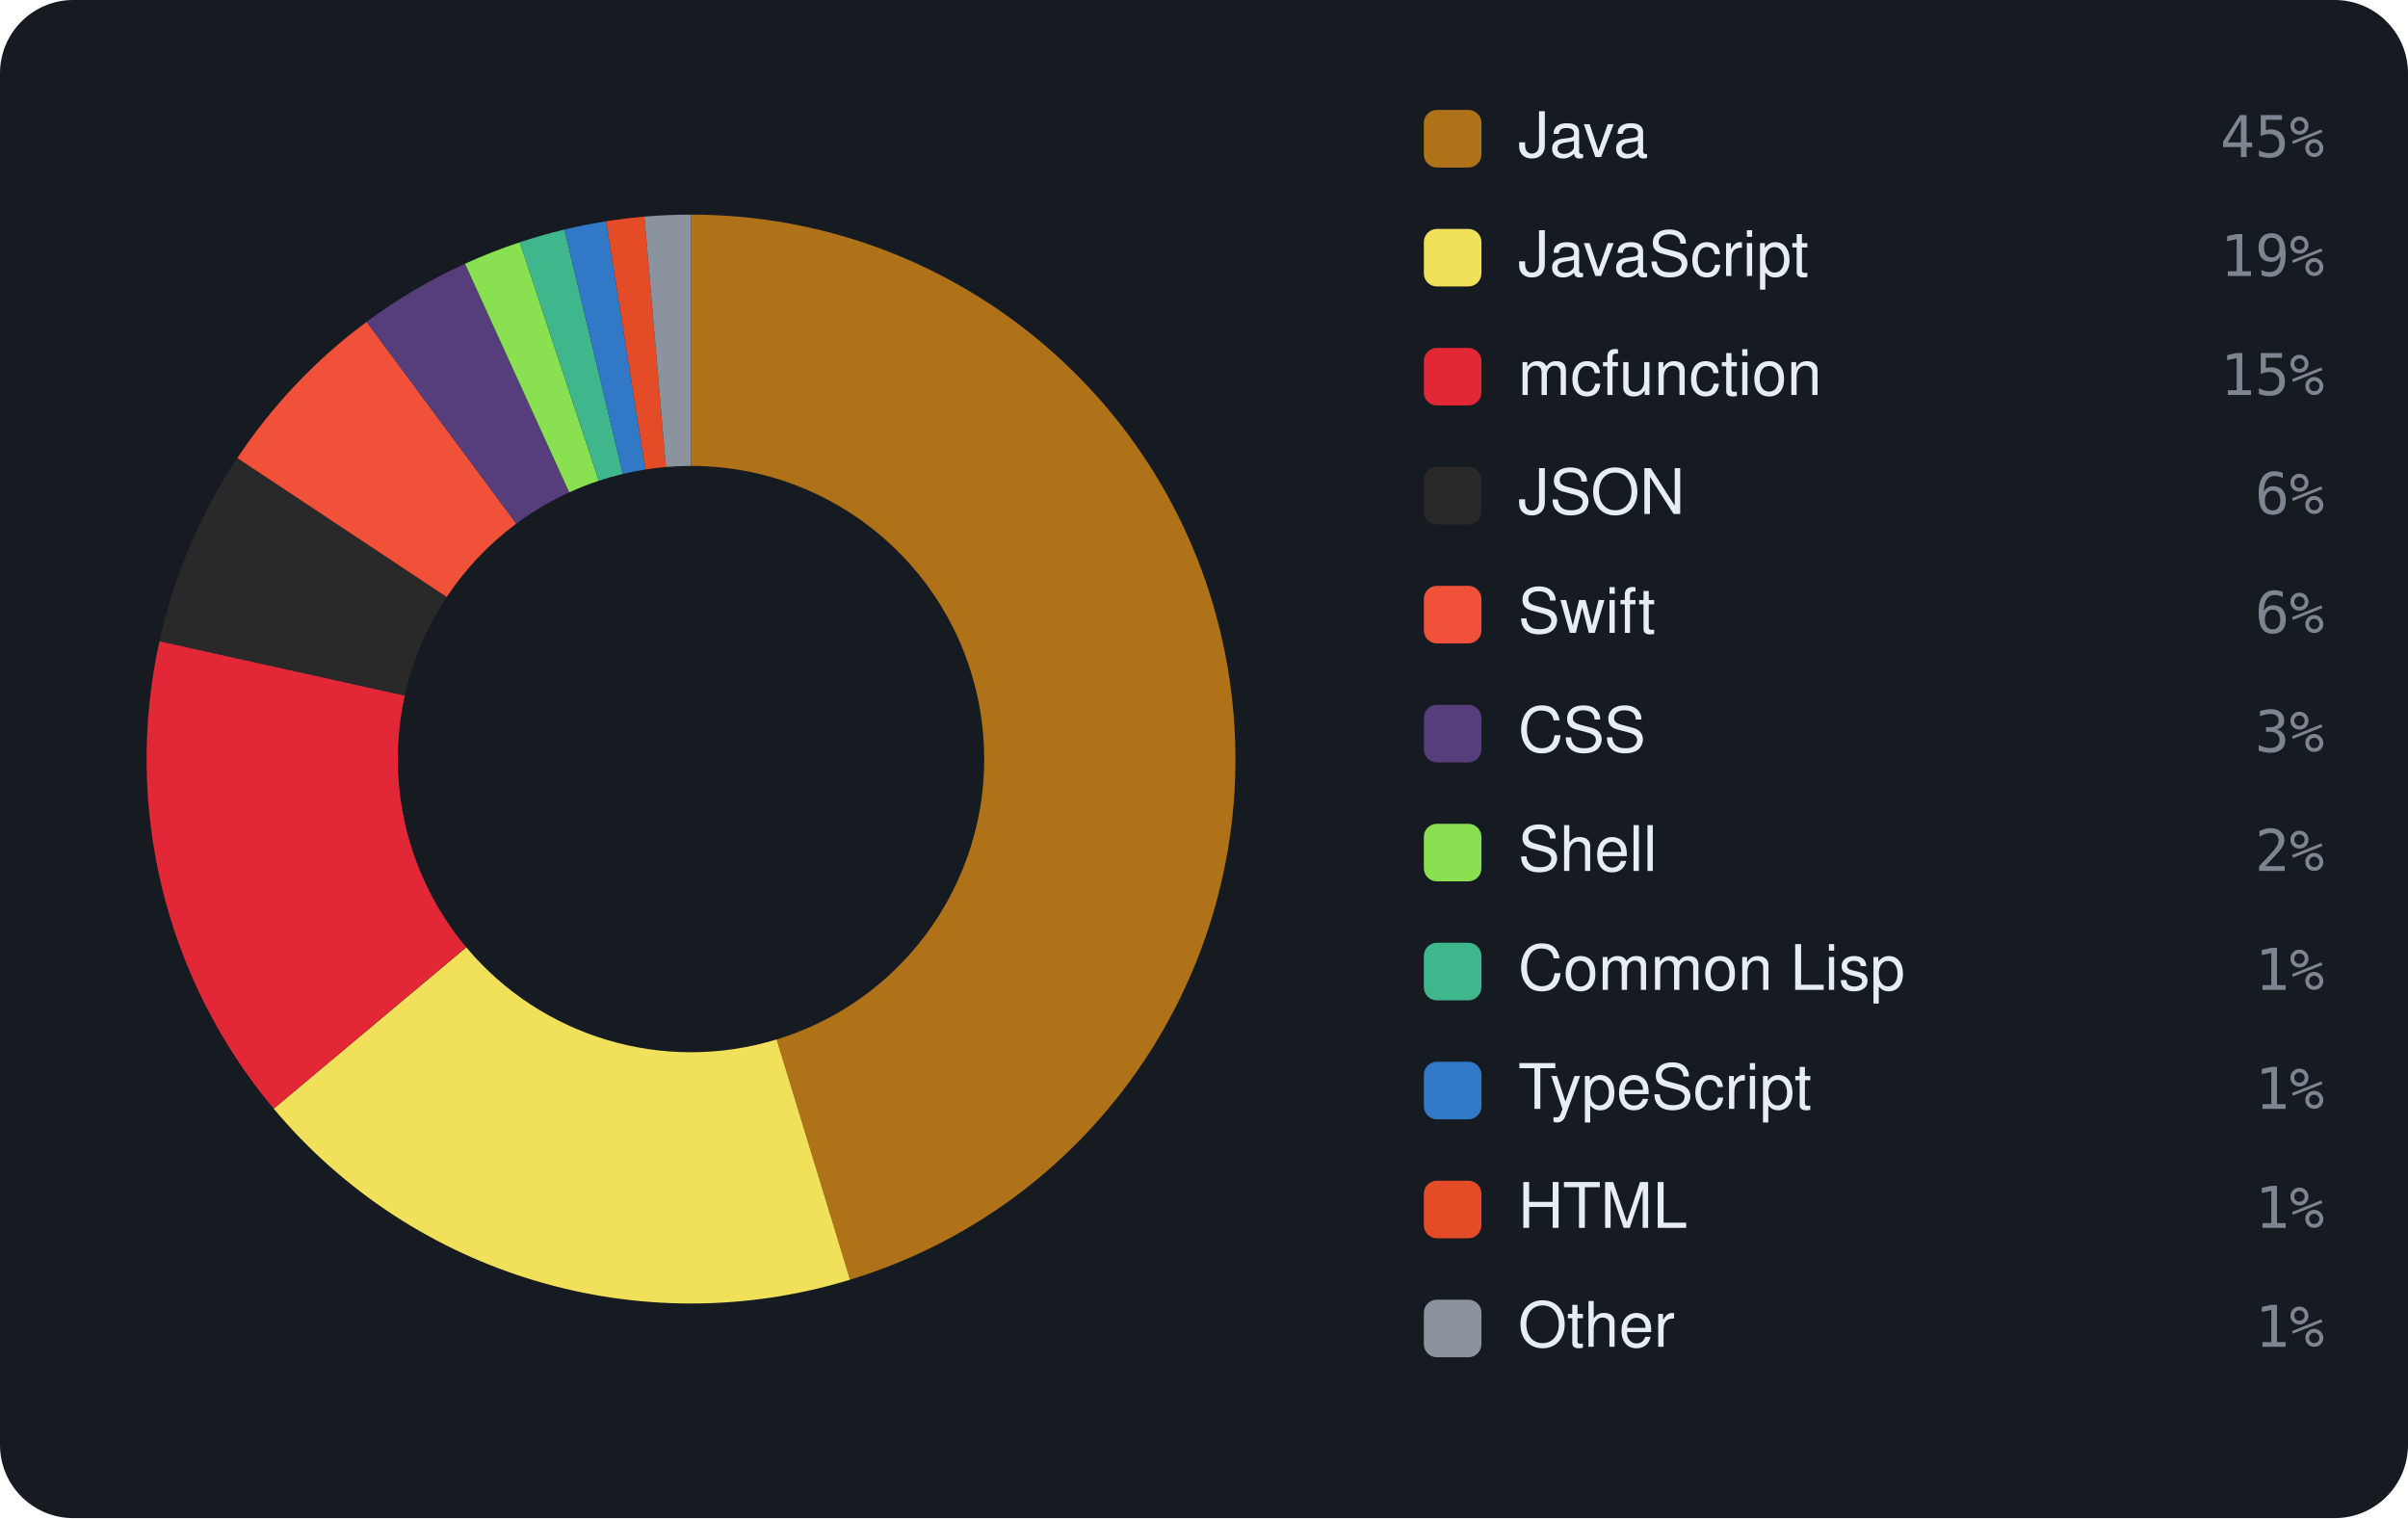
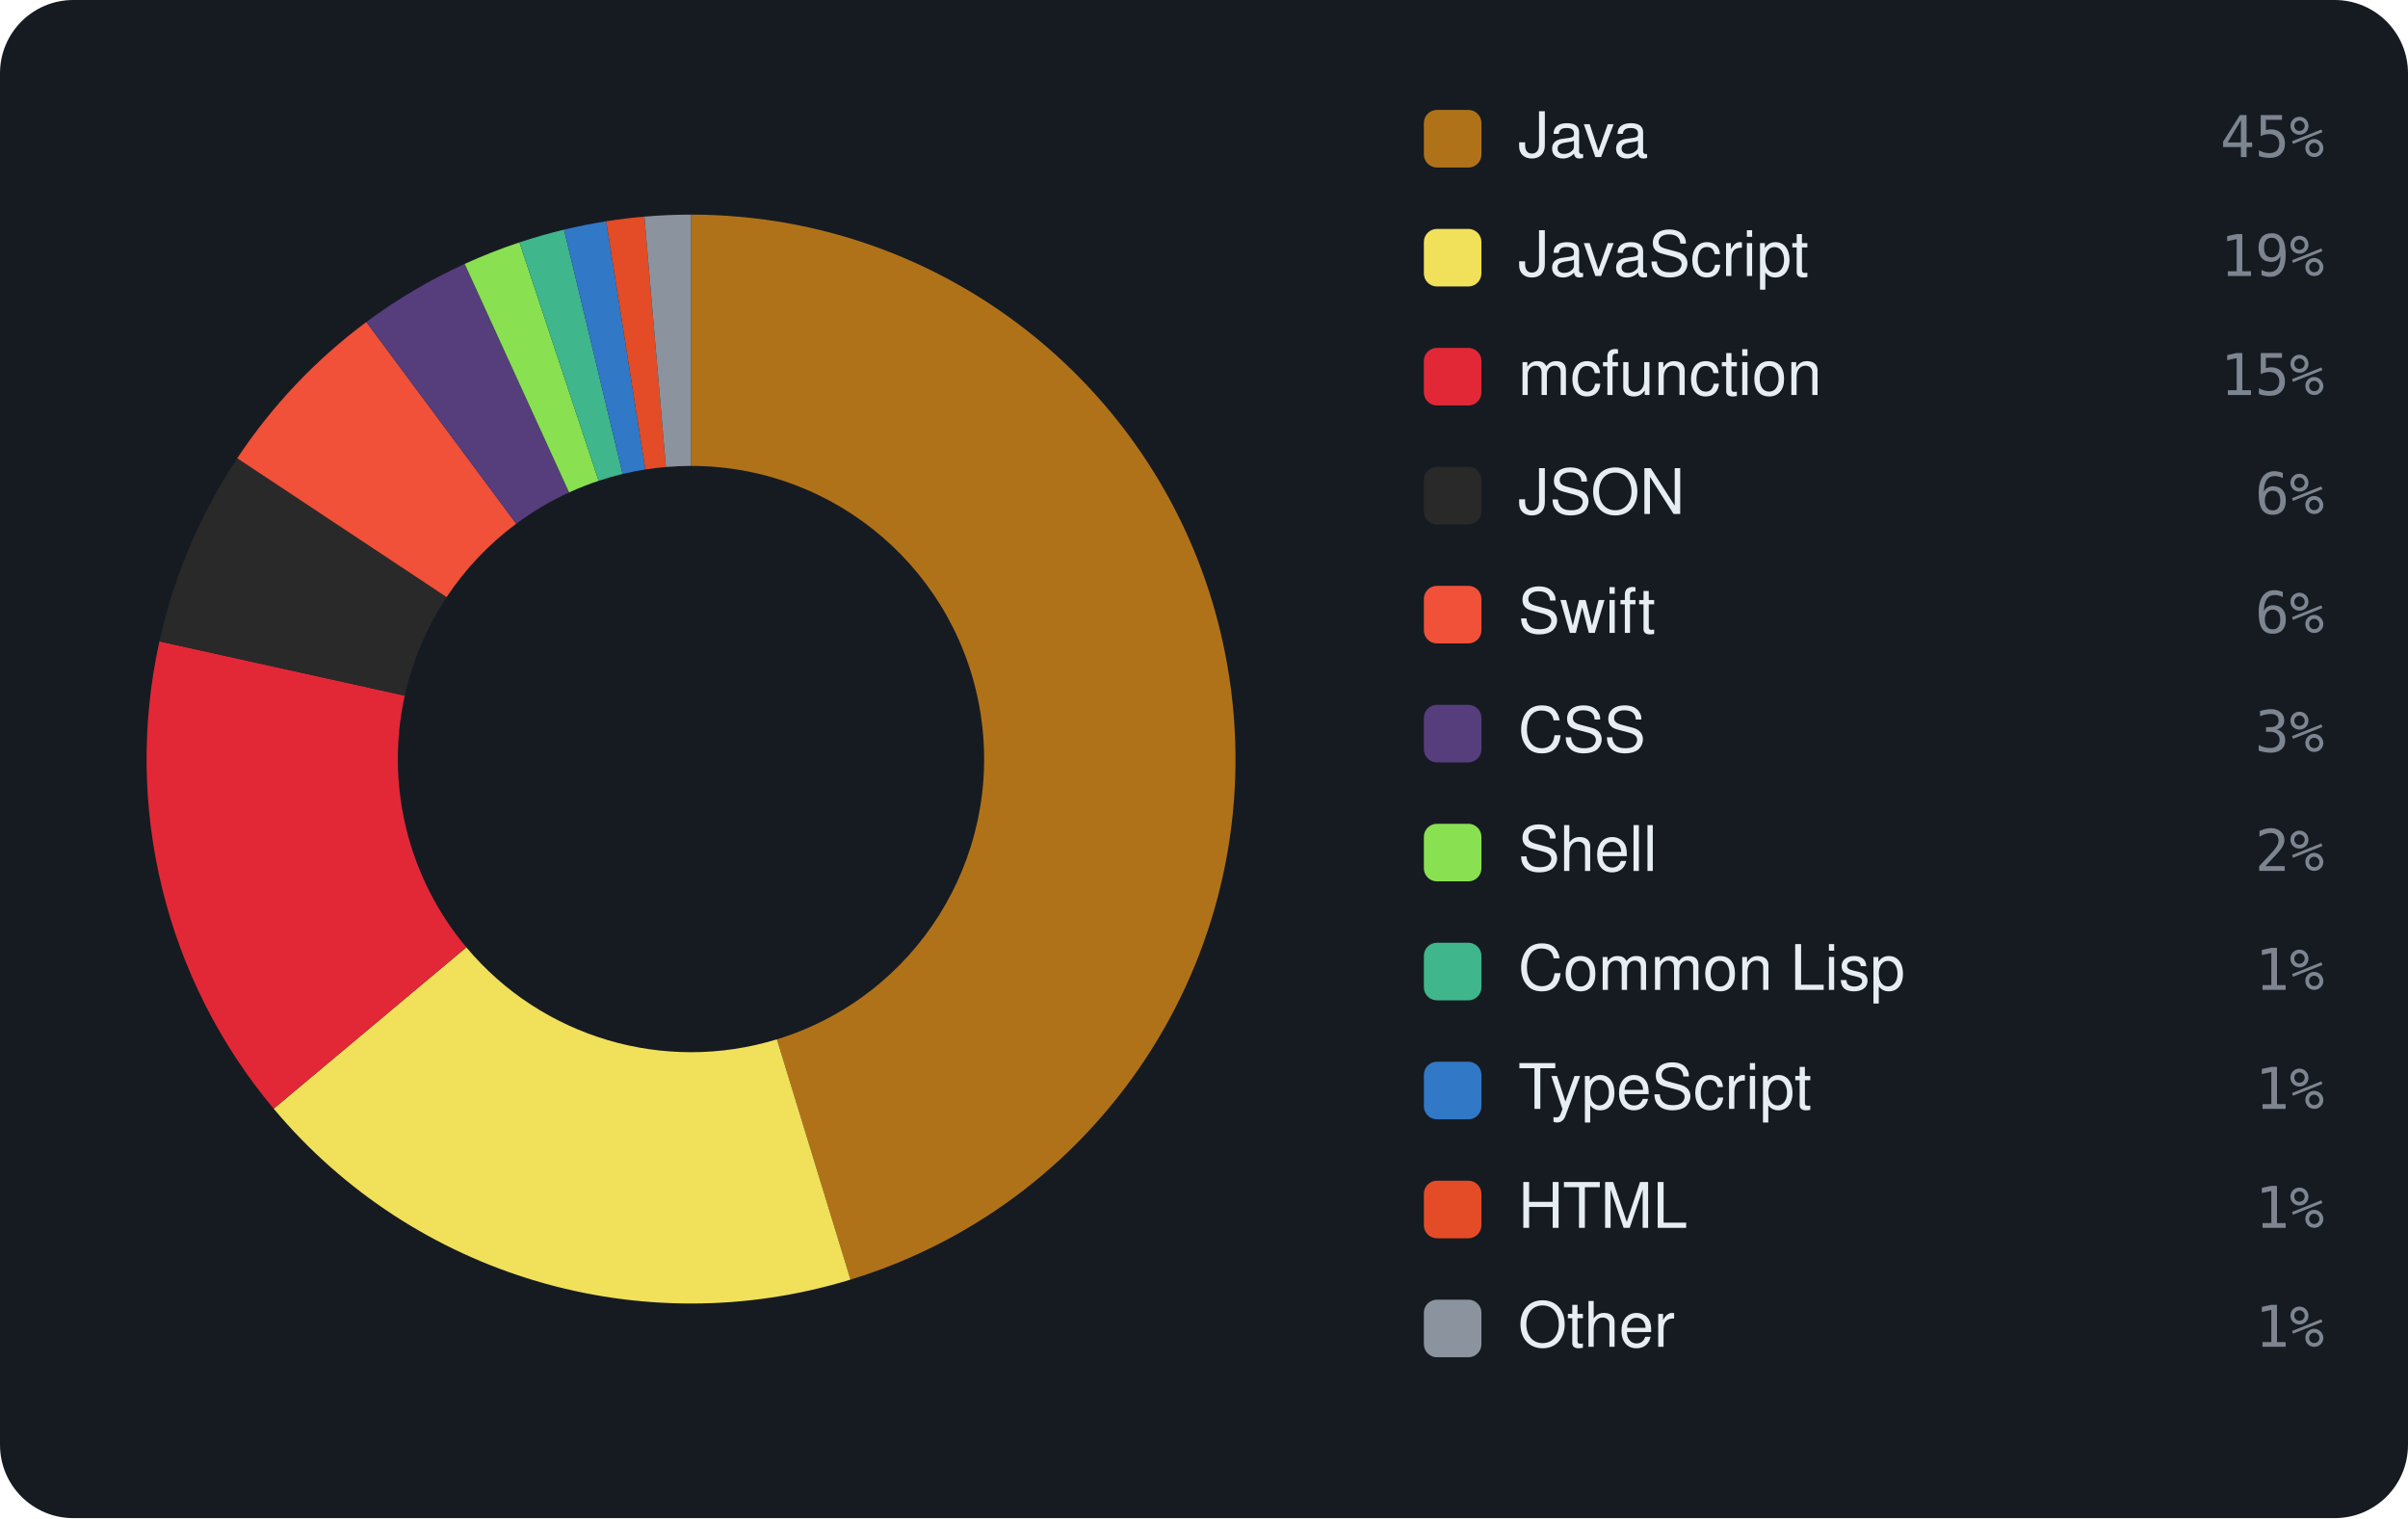
<svg xmlns="http://www.w3.org/2000/svg" viewBox="0 0 460 290" width="460" height="290" font-family="-apple-system,BlinkMacSystemFont,'Segoe UI',Helvetica,Arial,sans-serif">
  <rect width="460" height="290" rx="14" fill="#161b22" />
-   <path d="M132.00 41.00 A104 104 0 0 1 162.39 244.46 L148.36 198.56 A56 56 0 0 0 132.00 89.00 Z" fill="#b07219" />
-   <path d="M162.39 244.46 A104 104 0 0 1 52.28 211.79 L89.07 180.96 A56 56 0 0 0 148.36 198.56 Z" fill="#f1e05a" />
-   <path d="M52.28 211.79 A104 104 0 0 1 30.47 122.48 L77.33 132.87 A56 56 0 0 0 89.07 180.96 Z" fill="#E22837" />
-   <path d="M30.47 122.48 A104 104 0 0 1 45.34 87.50 L85.34 114.04 A56 56 0 0 0 77.33 132.87 Z" fill="#292929" />
-   <path d="M45.34 87.50 A104 104 0 0 1 70.03 61.48 L98.63 100.03 A56 56 0 0 0 85.34 114.04 Z" fill="#F05138" />
-   <path d="M70.03 61.48 A104 104 0 0 1 88.83 50.38 L108.75 94.05 A56 56 0 0 0 98.63 100.03 Z" fill="#563d7c" />
-   <path d="M88.83 50.38 A104 104 0 0 1 99.29 46.28 L114.39 91.84 A56 56 0 0 0 108.75 94.05 Z" fill="#89e051" />
-   <path d="M99.29 46.28 A104 104 0 0 1 107.82 43.85 L118.98 90.53 A56 56 0 0 0 114.39 91.84 Z" fill="#3fb68b" />
-   <path d="M107.82 43.85 A104 104 0 0 1 115.80 42.27 L123.28 89.68 A56 56 0 0 0 118.98 90.53 Z" fill="#3178c6" />
+   <path d="M132.00 41.00 A104 104 0 0 1 162.47 244.44 L148.41 198.54 A56 56 0 0 0 132.00 89.00 Z" fill="#b07219" />
+   <path d="M162.47 244.44 A104 104 0 0 1 52.28 211.79 L89.08 180.96 A56 56 0 0 0 148.41 198.54 Z" fill="#f1e05a" />
+   <path d="M52.28 211.79 A104 104 0 0 1 30.46 122.52 L77.32 132.89 A56 56 0 0 0 89.08 180.96 Z" fill="#E22837" />
+   <path d="M30.46 122.52 A104 104 0 0 1 45.32 87.54 L85.32 114.06 A56 56 0 0 0 77.32 132.89 Z" fill="#292929" />
+   <path d="M45.32 87.54 A104 104 0 0 1 69.98 61.51 L98.61 100.05 A56 56 0 0 0 85.32 114.06 Z" fill="#F05138" />
+   <path d="M69.98 61.51 A104 104 0 0 1 88.77 50.41 L108.72 94.07 A56 56 0 0 0 98.61 100.05 Z" fill="#563d7c" />
+   <path d="M88.77 50.41 A104 104 0 0 1 99.23 46.30 L114.35 91.85 A56 56 0 0 0 108.72 94.07 Z" fill="#89e051" />
+   <path d="M99.23 46.30 A104 104 0 0 1 107.75 43.87 L118.94 90.54 A56 56 0 0 0 114.35 91.85 Z" fill="#3fb68b" />
+   <path d="M107.75 43.87 A104 104 0 0 1 115.80 42.27 L123.28 89.68 A56 56 0 0 0 118.94 90.54 Z" fill="#3178c6" />
  <path d="M115.80 42.27 A104 104 0 0 1 123.10 41.38 L127.21 89.21 A56 56 0 0 0 123.28 89.68 Z" fill="#e34c26" />
  <path d="M123.10 41.38 A104 104 0 0 1 132.00 41.00 L132.00 89.00 A56 56 0 0 0 127.21 89.21 Z" fill="#8b949e" />
  <rect x="272" y="21" width="11" height="11" rx="2.5" fill="#b07219" />
  <text x="290" y="30" font-size="12" fill="#e6edf3">Java</text>
  <text x="444" y="30" text-anchor="end" font-size="11" font-family="monospace" fill="#7d8590">45%</text>
  <rect x="272" y="43.727" width="11" height="11" rx="2.5" fill="#f1e05a" />
  <text x="290" y="52.727" font-size="12" fill="#e6edf3">JavaScript</text>
  <text x="444" y="52.727" text-anchor="end" font-size="11" font-family="monospace" fill="#7d8590">19%</text>
  <rect x="272" y="66.455" width="11" height="11" rx="2.5" fill="#E22837" />
  <text x="290" y="75.455" font-size="12" fill="#e6edf3">mcfunction</text>
  <text x="444" y="75.455" text-anchor="end" font-size="11" font-family="monospace" fill="#7d8590">15%</text>
  <rect x="272" y="89.182" width="11" height="11" rx="2.5" fill="#292929" />
  <text x="290" y="98.182" font-size="12" fill="#e6edf3">JSON</text>
  <text x="444" y="98.182" text-anchor="end" font-size="11" font-family="monospace" fill="#7d8590">6%</text>
  <rect x="272" y="111.909" width="11" height="11" rx="2.5" fill="#F05138" />
  <text x="290" y="120.909" font-size="12" fill="#e6edf3">Swift</text>
  <text x="444" y="120.909" text-anchor="end" font-size="11" font-family="monospace" fill="#7d8590">6%</text>
  <rect x="272" y="134.636" width="11" height="11" rx="2.5" fill="#563d7c" />
  <text x="290" y="143.636" font-size="12" fill="#e6edf3">CSS</text>
  <text x="444" y="143.636" text-anchor="end" font-size="11" font-family="monospace" fill="#7d8590">3%</text>
  <rect x="272" y="157.364" width="11" height="11" rx="2.5" fill="#89e051" />
  <text x="290" y="166.364" font-size="12" fill="#e6edf3">Shell</text>
  <text x="444" y="166.364" text-anchor="end" font-size="11" font-family="monospace" fill="#7d8590">2%</text>
  <rect x="272" y="180.091" width="11" height="11" rx="2.5" fill="#3fb68b" />
  <text x="290" y="189.091" font-size="12" fill="#e6edf3">Common Lisp</text>
  <text x="444" y="189.091" text-anchor="end" font-size="11" font-family="monospace" fill="#7d8590">1%</text>
  <rect x="272" y="202.818" width="11" height="11" rx="2.5" fill="#3178c6" />
  <text x="290" y="211.818" font-size="12" fill="#e6edf3">TypeScript</text>
  <text x="444" y="211.818" text-anchor="end" font-size="11" font-family="monospace" fill="#7d8590">1%</text>
  <rect x="272" y="225.545" width="11" height="11" rx="2.5" fill="#e34c26" />
  <text x="290" y="234.545" font-size="12" fill="#e6edf3">HTML</text>
  <text x="444" y="234.545" text-anchor="end" font-size="11" font-family="monospace" fill="#7d8590">1%</text>
  <rect x="272" y="248.273" width="11" height="11" rx="2.5" fill="#8b949e" />
  <text x="290" y="257.273" font-size="12" fill="#e6edf3">Other</text>
  <text x="444" y="257.273" text-anchor="end" font-size="11" font-family="monospace" fill="#7d8590">1%</text>
</svg>
